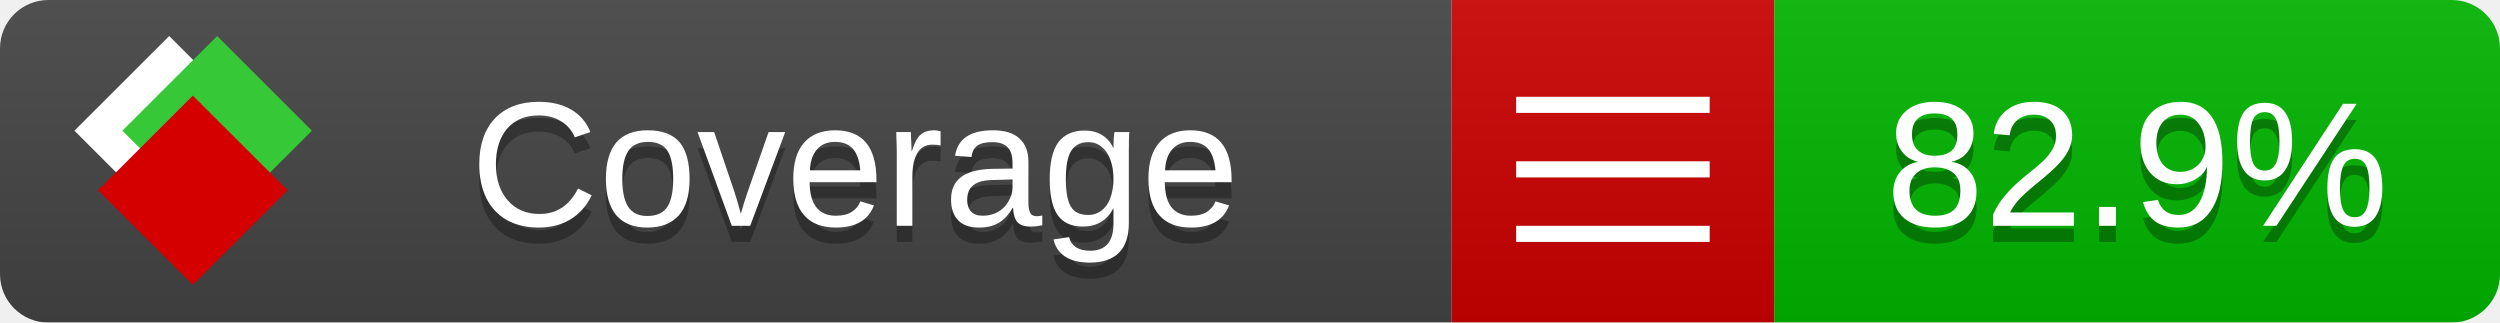
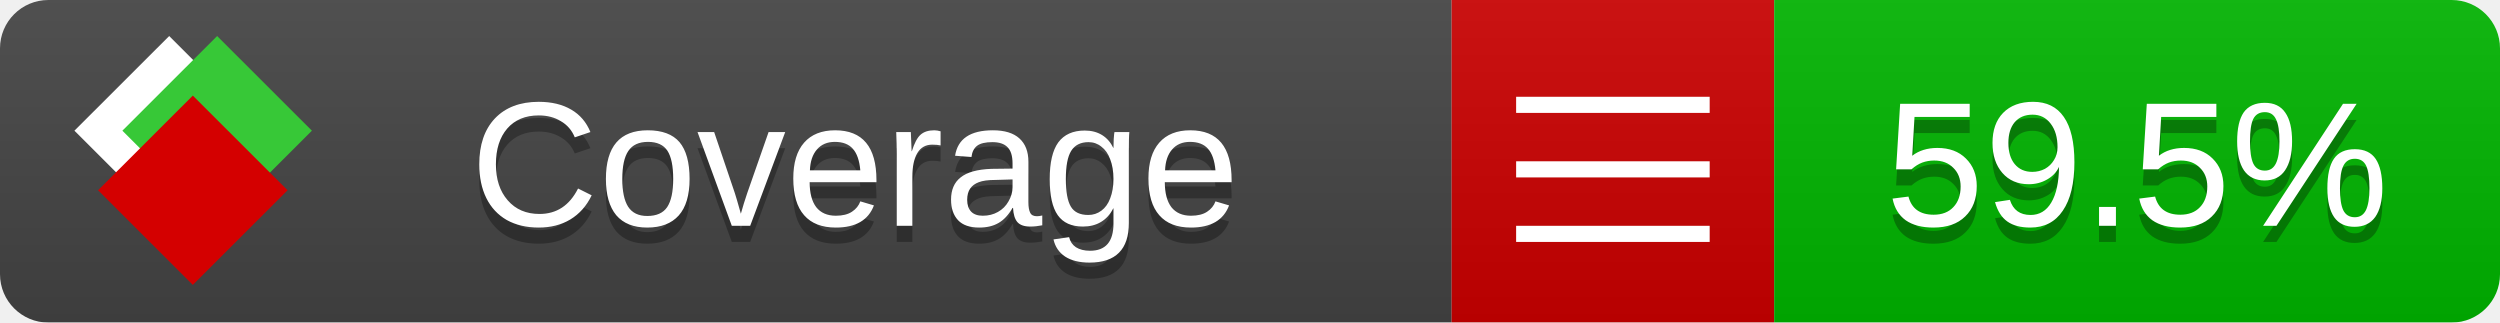
<svg xmlns="http://www.w3.org/2000/svg" xmlns:xlink="http://www.w3.org/1999/xlink" width="155" height="20">
  <style type="text/css">
          
            @keyframes fade1 {
                0% { visibility: visible; opacity: 1; }
               27% { visibility: visible; opacity: 1; }
               33% { visibility: hidden; opacity: 0; }
               60% { visibility: hidden; opacity: 0; }
               66% { visibility: hidden; opacity: 0; }
               93% { visibility: hidden; opacity: 0; }
              100% { visibility: visible; opacity: 1; }
            }
            @keyframes fade2 {
                0% { visibility: hidden; opacity: 0; }
               27% { visibility: hidden; opacity: 0; }
               33% { visibility: visible; opacity: 1; }
               60% { visibility: visible; opacity: 1; }
               66% { visibility: hidden; opacity: 0; }
               93% { visibility: hidden; opacity: 0; }
              100% { visibility: hidden; opacity: 0; }
            }
            @keyframes fade3 {
                0% { visibility: hidden; opacity: 0; }
               27% { visibility: hidden; opacity: 0; }
               33% { visibility: hidden; opacity: 0; }
               60% { visibility: hidden; opacity: 0; }
               66% { visibility: visible; opacity: 1; }
               93% { visibility: visible; opacity: 1; }
              100% { visibility: hidden; opacity: 0; }
            }
            .linecoverage {
                animation-duration: 15s;
                animation-name: fade1;
                animation-iteration-count: infinite;
            }
            .branchcoverage {
                animation-duration: 15s;
                animation-name: fade2;
                animation-iteration-count: infinite;
            }
            .methodcoverage {
                animation-duration: 15s;
                animation-name: fade3;
                animation-iteration-count: infinite;
            }
          
    </style>
  <defs>
    <linearGradient id="gradient" x2="0" y2="100%">
      <stop offset="0" stop-color="#bbb" stop-opacity=".1" />
      <stop offset="1" stop-opacity=".1" />
    </linearGradient>
    <linearGradient id="c">
      <stop offset="0" stop-color="#d40000" />
      <stop offset="1" stop-color="#ff2a2a" />
    </linearGradient>
    <linearGradient id="a">
      <stop offset="0" stop-color="#e0e0de" />
      <stop offset="1" stop-color="#fff" />
    </linearGradient>
    <linearGradient id="b">
      <stop offset="0" stop-color="#37c837" />
      <stop offset="1" stop-color="#217821" />
    </linearGradient>
    <linearGradient xlink:href="#a" id="e" x1="106.44" x2="69.96" y1="-11.96" y2="-46.84" gradientTransform="matrix(-.8426 -.00045 -.00045 -.8426 -94.27 -75.82)" gradientUnits="userSpaceOnUse" />
    <linearGradient xlink:href="#b" id="f" x1="56.19" x2="77.97" y1="-23.45" y2="10.62" gradientTransform="matrix(.8426 .00045 .00045 .8426 94.27 75.82)" gradientUnits="userSpaceOnUse" />
    <linearGradient xlink:href="#c" id="g" x1="79.98" x2="132.9" y1="10.79" y2="10.79" gradientTransform="matrix(.8426 .00045 .00045 .8426 94.27 75.82)" gradientUnits="userSpaceOnUse" />
    <mask id="mask">
      <rect width="155" height="20" rx="3" fill="#fff" />
    </mask>
    <g id="icon" transform="matrix(.04486 0 0 .04481 -.48 -.63)">
      <rect width="52.92" height="52.92" x="-109.72" y="-27.13" fill="url(#e)" transform="rotate(-135)" />
      <rect width="52.92" height="52.92" x="70.19" y="-39.18" fill="url(#f)" transform="rotate(45)" />
      <rect width="52.92" height="52.92" x="80.05" y="-15.74" fill="url(#g)" transform="rotate(45)" />
    </g>
  </defs>
  <g mask="url(#mask)">
    <rect x="0" y="0" width="90" height="20" fill="#444" />
    <rect x="90" y="0" width="20" height="20" fill="#c00" />
    <rect x="110" y="0" width="45" height="20" fill="#00B600" />
    <rect x="0" y="0" width="155" height="20" fill="url(#gradient)" />
  </g>
  <g>
    <path class="" stroke="#fff" d="M94 6.5 h12 M94 10.5 h12 M94 14.5 h12" />
  </g>
  <g fill="#fff" text-anchor="middle" font-family="Verdana,Arial,Geneva,sans-serif" font-size="11">
    <a xlink:href="https://github.com/danielpalme/ReportGenerator" target="_top">
      <use xlink:href="#icon" transform="translate(3,1) scale(3.5)" />
    </a>
    <text x="53" y="15" fill="#010101" fill-opacity=".3">Coverage</text>
    <text x="53" y="14" fill="#fff">Coverage</text>
-     <text class="" x="132.5" y="15" fill="#010101" fill-opacity=".3">82.9%</text>
-     <text class="" x="132.5" y="14">82.9%</text>
+     <text class="" x="132.5" y="15" fill="#010101" fill-opacity=".3">59.5%</text>
+     <text class="" x="132.5" y="14">59.5%</text>
  </g>
  <g>
    <rect class="" x="90" y="0" width="65" height="20" fill-opacity="0" />
  </g>
</svg>
